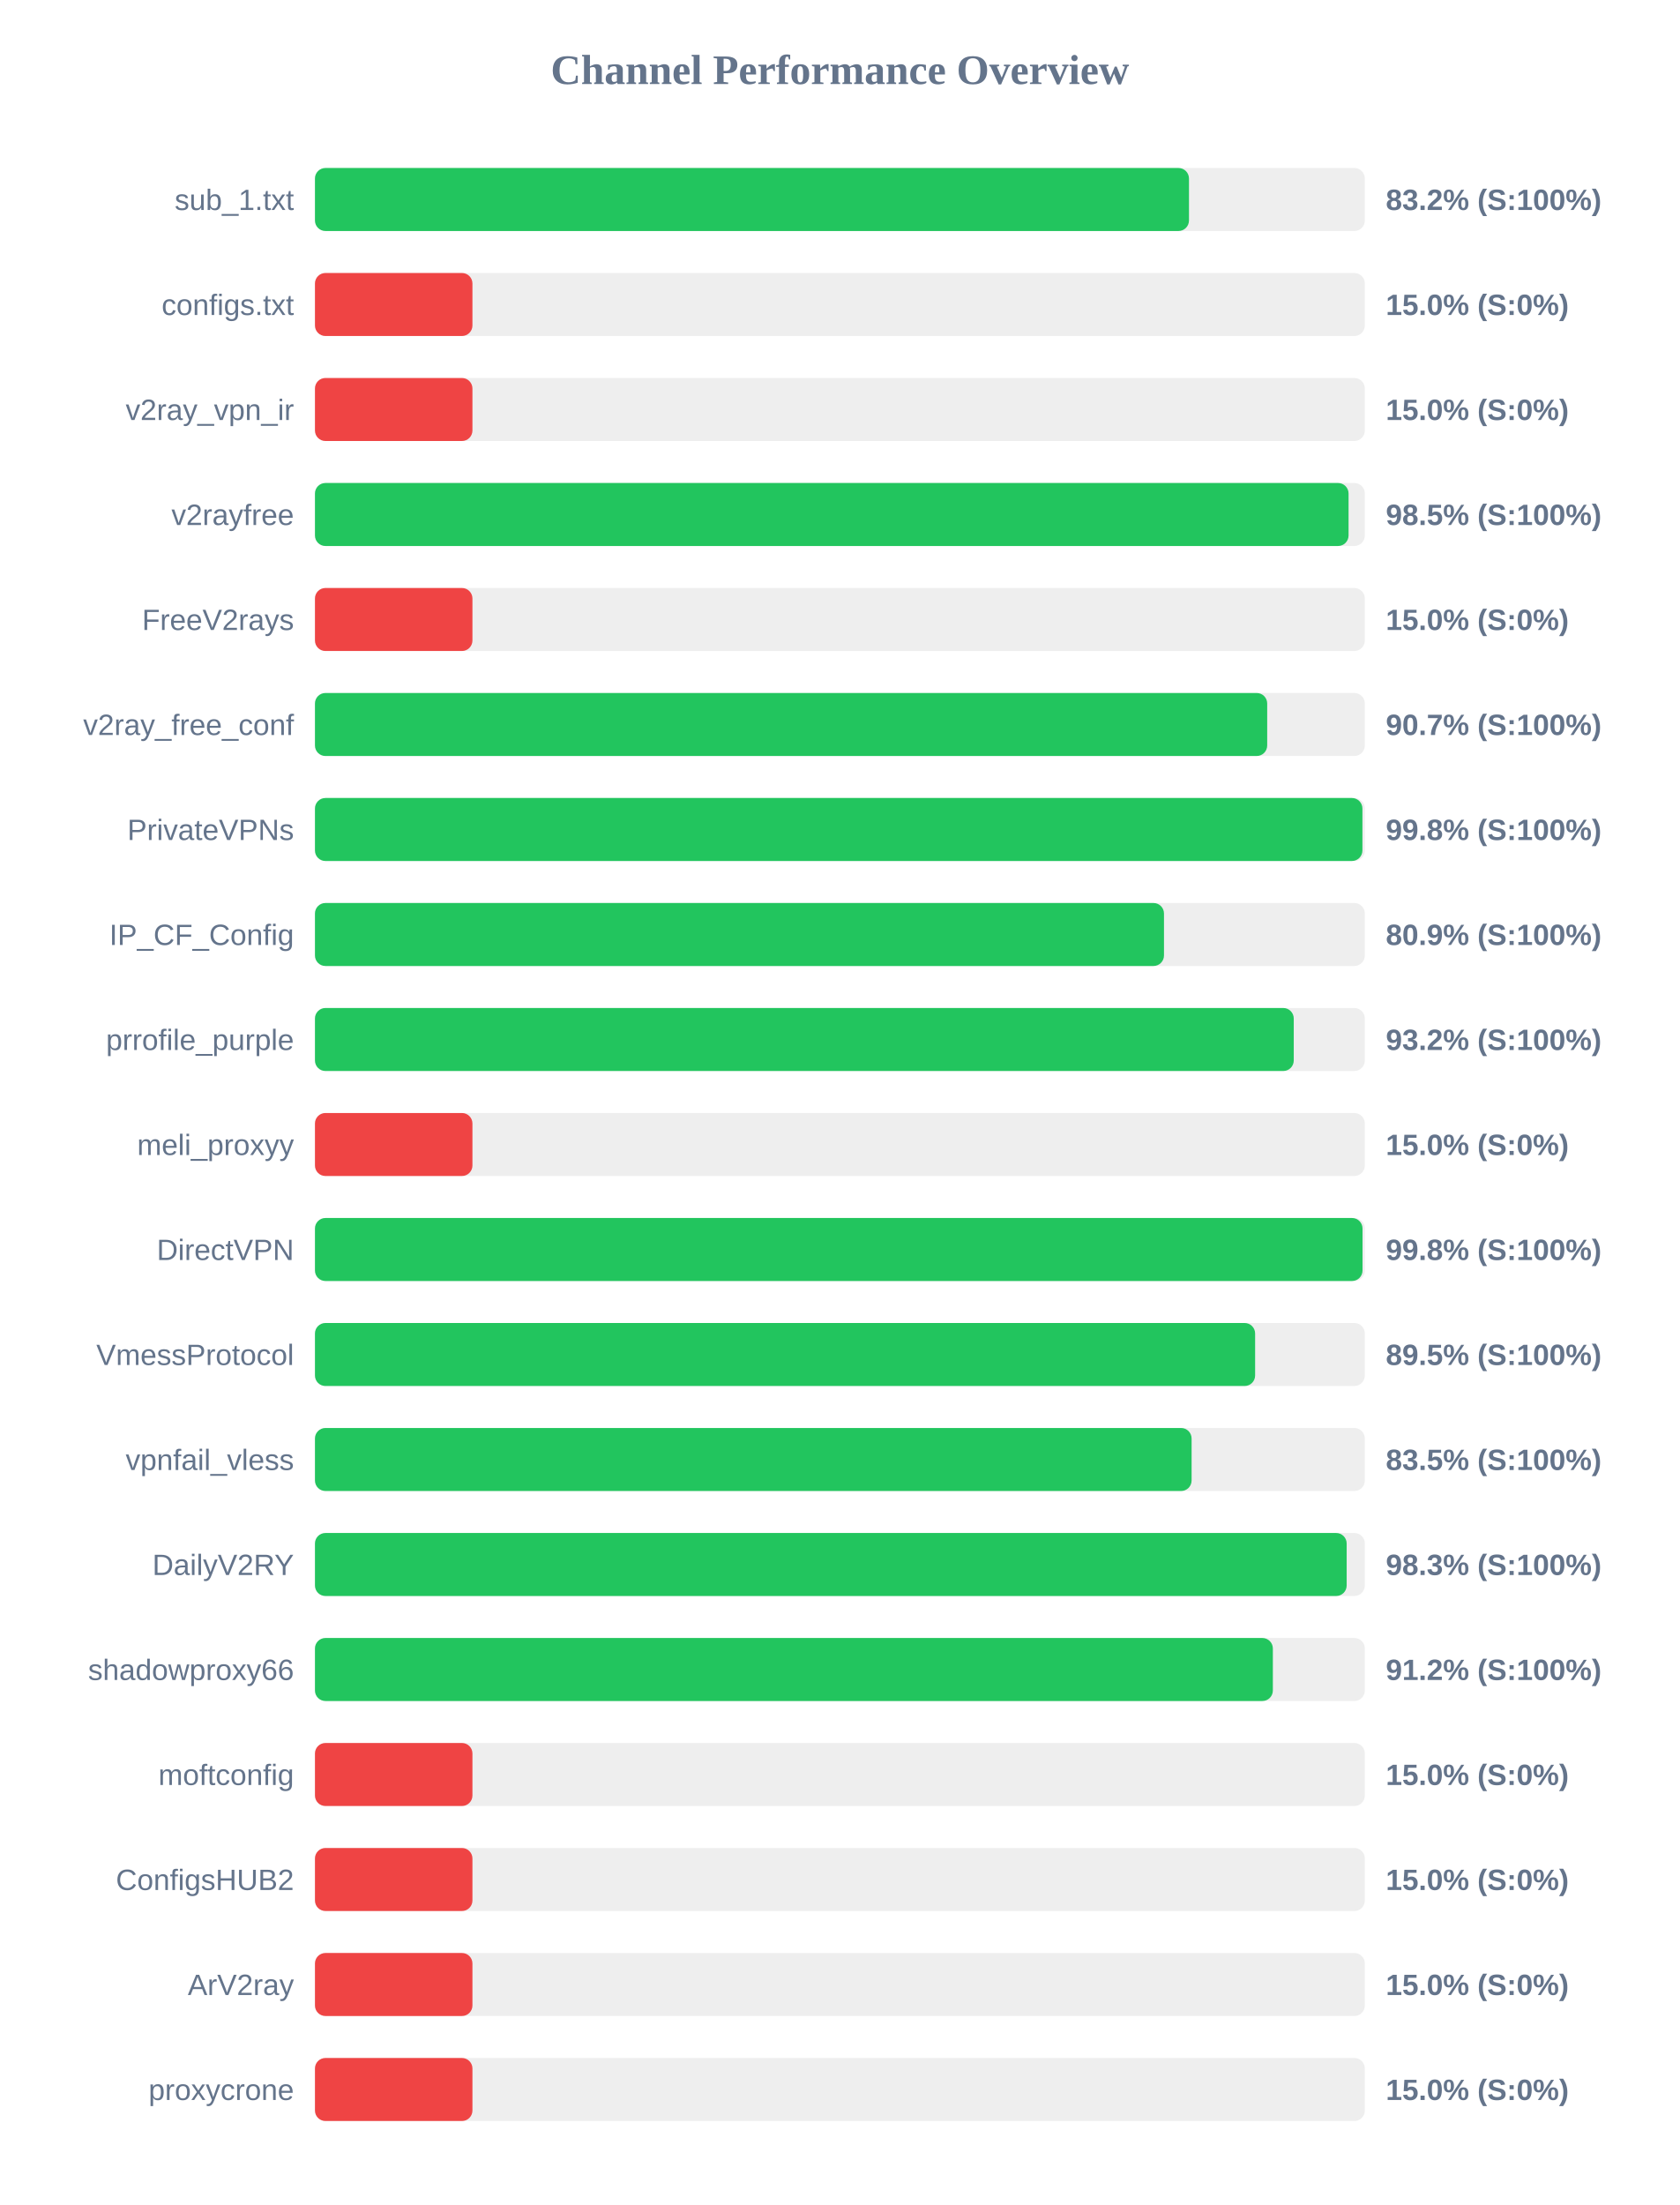
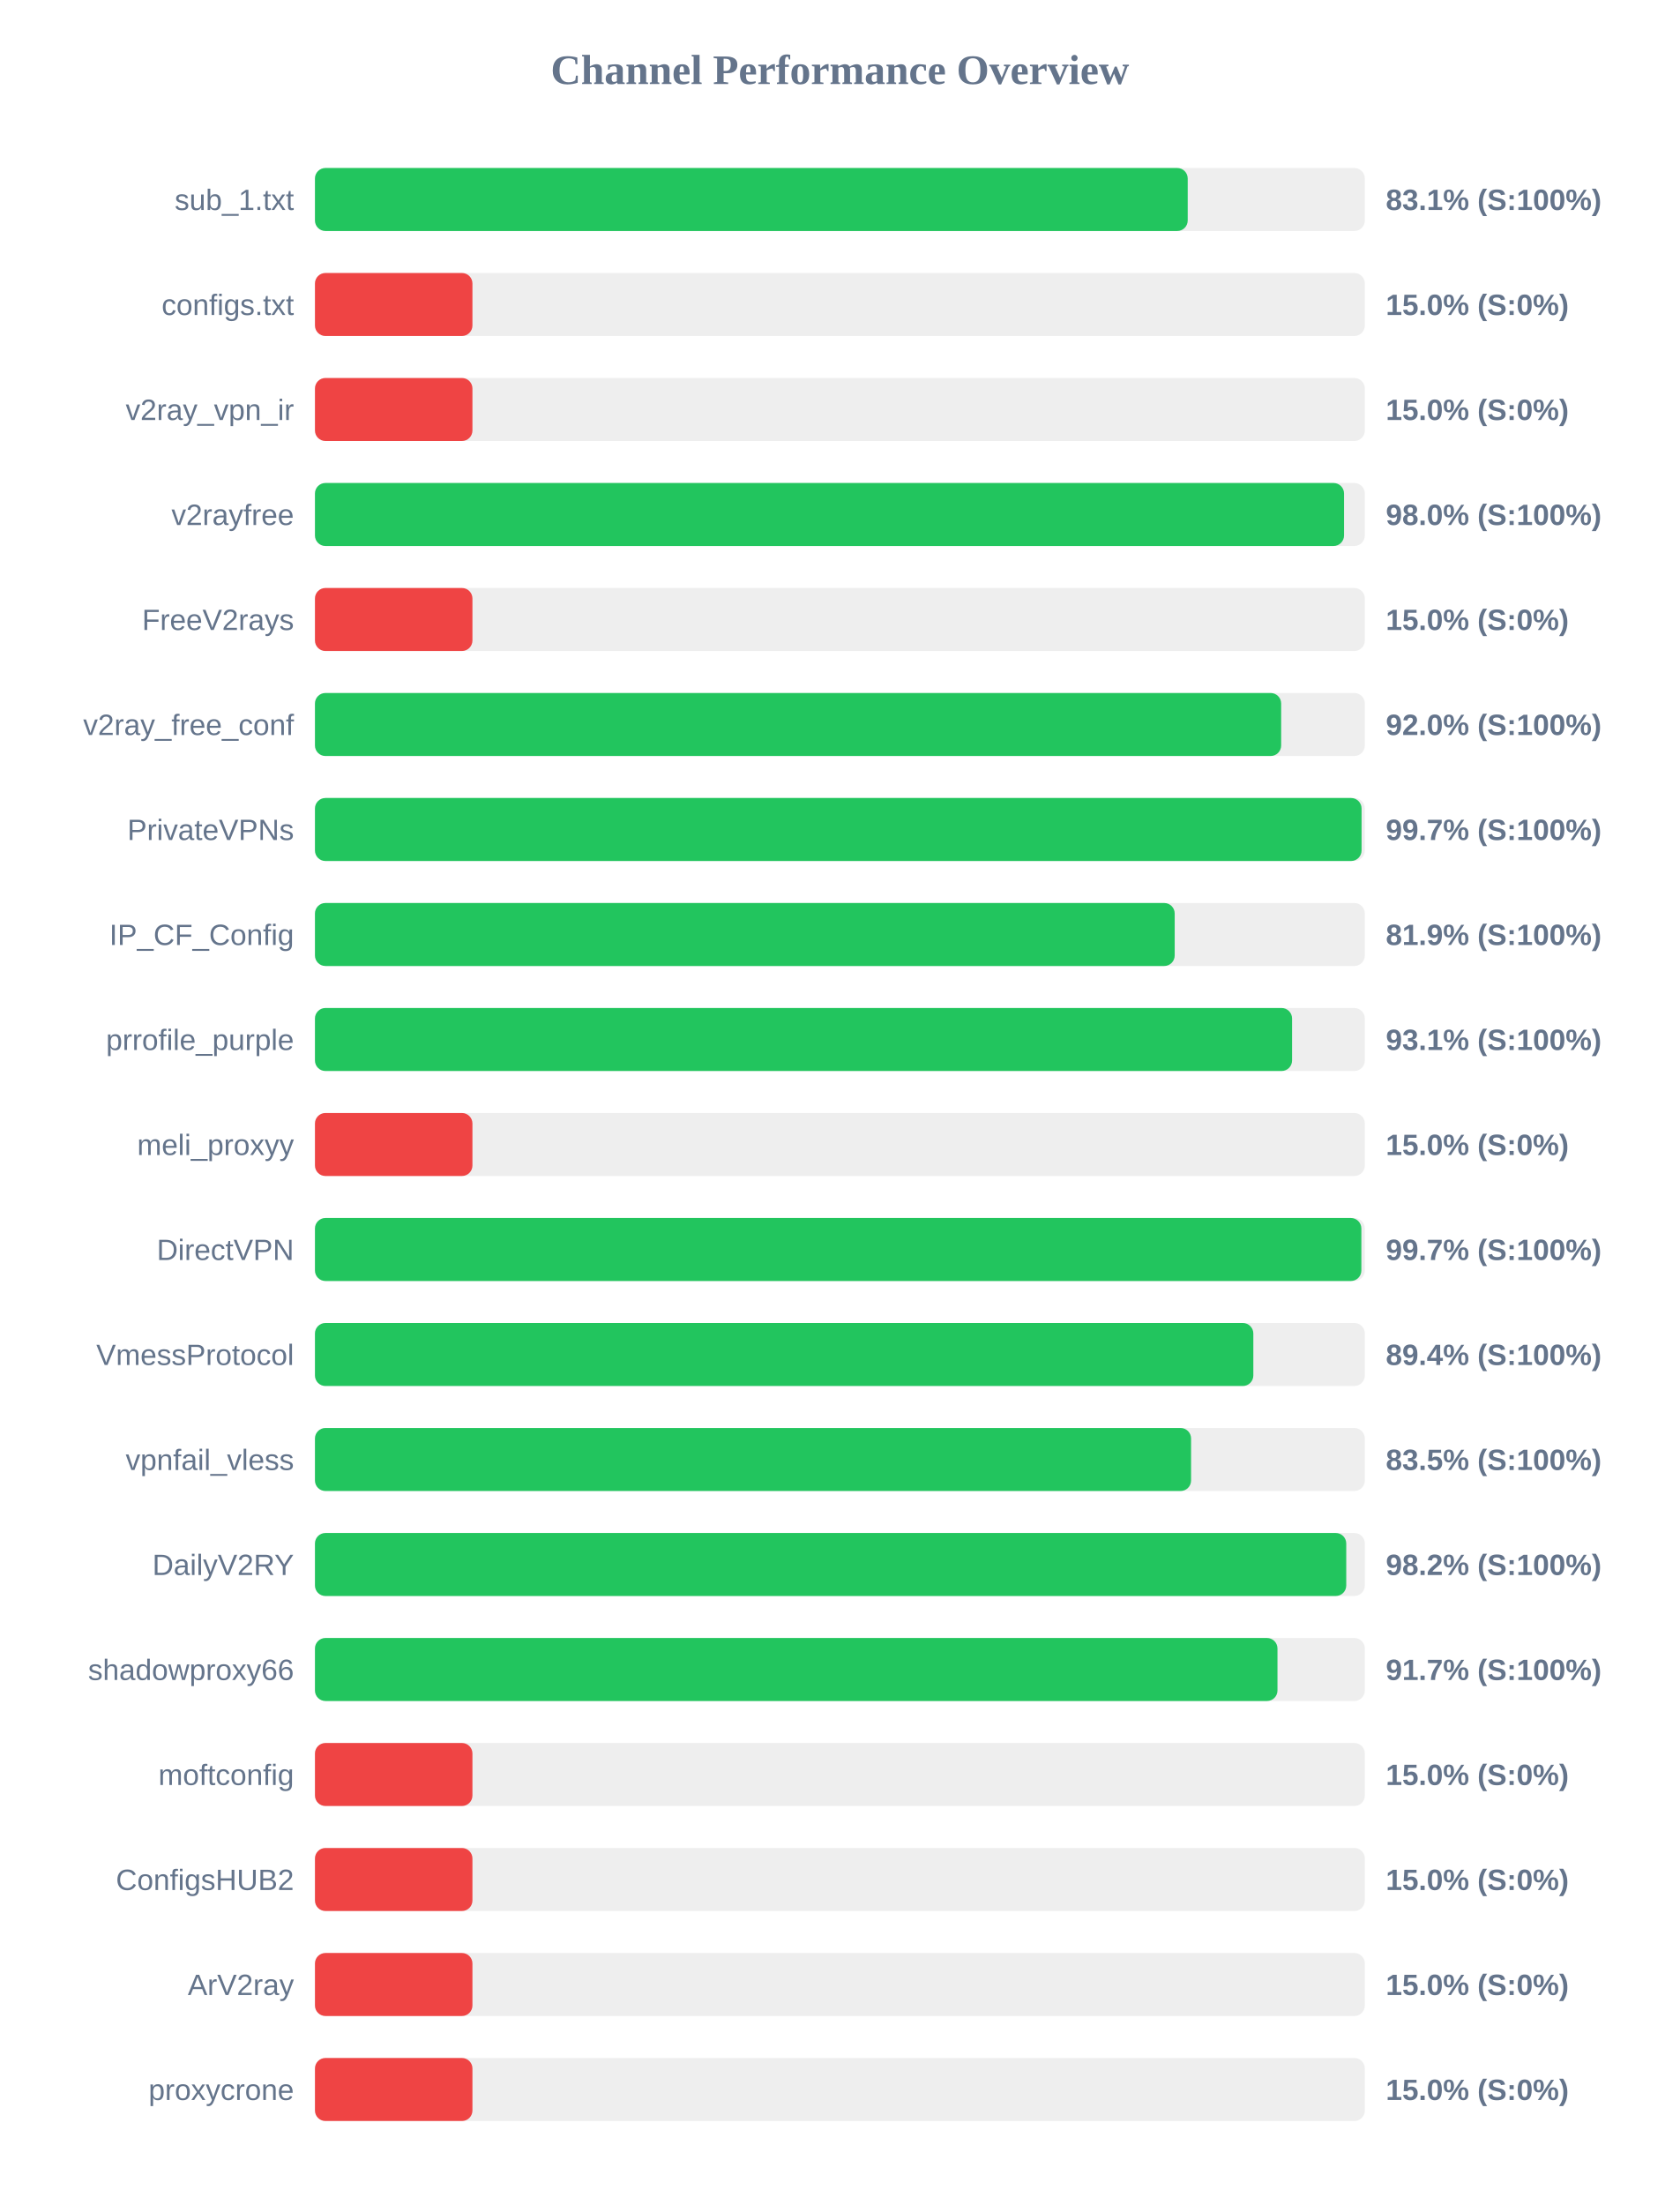
<svg xmlns="http://www.w3.org/2000/svg" width="800" height="1050" version="1.1">
  <style>
        .row { font: 14px Arial; fill: #64748b; }
        .score { font: bold 14px Arial; fill: #64748b; }
    </style>
  <text x="400" y="40" text-anchor="middle" font-size="20px" font-weight="bold" fill="#64748b">Channel Performance Overview</text>
  <rect x="150" y="80" width="500" height="30" fill="#eee" rx="5" />
-   <rect x="150" y="80" width="416.25" height="30" fill="#22c55e" rx="5" />
+   <rect x="150" y="80" width="415.65" height="30" fill="#22c55e" rx="5" />
  <text x="140" y="100" text-anchor="end" class="row">sub_1.txt</text>
-   <text x="660" y="100" text-anchor="start" class="score">83.2% (S:100%)</text>
+   <text x="660" y="100" text-anchor="start" class="score">83.1% (S:100%)</text>
  <rect x="150" y="130" width="500" height="30" fill="#eee" rx="5" />
  <rect x="150" y="130" width="75.0" height="30" fill="#ef4444" rx="5" />
  <text x="140" y="150" text-anchor="end" class="row">configs.txt</text>
  <text x="660" y="150" text-anchor="start" class="score">15.0% (S:0%)</text>
  <rect x="150" y="180" width="500" height="30" fill="#eee" rx="5" />
  <rect x="150" y="180" width="75.0" height="30" fill="#ef4444" rx="5" />
  <text x="140" y="200" text-anchor="end" class="row">v2ray_vpn_ir</text>
  <text x="660" y="200" text-anchor="start" class="score">15.0% (S:0%)</text>
  <rect x="150" y="230" width="500" height="30" fill="#eee" rx="5" />
-   <rect x="150" y="230" width="492.25" height="30" fill="#22c55e" rx="5" />
+   <rect x="150" y="230" width="490.1" height="30" fill="#22c55e" rx="5" />
  <text x="140" y="250" text-anchor="end" class="row">v2rayfree</text>
-   <text x="660" y="250" text-anchor="start" class="score">98.5% (S:100%)</text>
+   <text x="660" y="250" text-anchor="start" class="score">98.0% (S:100%)</text>
  <rect x="150" y="280" width="500" height="30" fill="#eee" rx="5" />
  <rect x="150" y="280" width="75.0" height="30" fill="#ef4444" rx="5" />
  <text x="140" y="300" text-anchor="end" class="row">FreeV2rays</text>
  <text x="660" y="300" text-anchor="start" class="score">15.0% (S:0%)</text>
  <rect x="150" y="330" width="500" height="30" fill="#eee" rx="5" />
-   <rect x="150" y="330" width="453.5" height="30" fill="#22c55e" rx="5" />
+   <rect x="150" y="330" width="460.15" height="30" fill="#22c55e" rx="5" />
  <text x="140" y="350" text-anchor="end" class="row">v2ray_free_conf</text>
-   <text x="660" y="350" text-anchor="start" class="score">90.7% (S:100%)</text>
+   <text x="660" y="350" text-anchor="start" class="score">92.0% (S:100%)</text>
  <rect x="150" y="380" width="500" height="30" fill="#eee" rx="5" />
-   <rect x="150" y="380" width="498.85" height="30" fill="#22c55e" rx="5" />
+   <rect x="150" y="380" width="498.45" height="30" fill="#22c55e" rx="5" />
  <text x="140" y="400" text-anchor="end" class="row">PrivateVPNs</text>
-   <text x="660" y="400" text-anchor="start" class="score">99.8% (S:100%)</text>
+   <text x="660" y="400" text-anchor="start" class="score">99.7% (S:100%)</text>
  <rect x="150" y="430" width="500" height="30" fill="#eee" rx="5" />
-   <rect x="150" y="430" width="404.35" height="30" fill="#22c55e" rx="5" />
+   <rect x="150" y="430" width="409.45" height="30" fill="#22c55e" rx="5" />
  <text x="140" y="450" text-anchor="end" class="row">IP_CF_Config</text>
-   <text x="660" y="450" text-anchor="start" class="score">80.9% (S:100%)</text>
+   <text x="660" y="450" text-anchor="start" class="score">81.9% (S:100%)</text>
  <rect x="150" y="480" width="500" height="30" fill="#eee" rx="5" />
-   <rect x="150" y="480" width="466.15" height="30" fill="#22c55e" rx="5" />
+   <rect x="150" y="480" width="465.35" height="30" fill="#22c55e" rx="5" />
  <text x="140" y="500" text-anchor="end" class="row">prrofile_purple</text>
-   <text x="660" y="500" text-anchor="start" class="score">93.2% (S:100%)</text>
+   <text x="660" y="500" text-anchor="start" class="score">93.1% (S:100%)</text>
  <rect x="150" y="530" width="500" height="30" fill="#eee" rx="5" />
  <rect x="150" y="530" width="75.0" height="30" fill="#ef4444" rx="5" />
  <text x="140" y="550" text-anchor="end" class="row">meli_proxyy</text>
  <text x="660" y="550" text-anchor="start" class="score">15.0% (S:0%)</text>
  <rect x="150" y="580" width="500" height="30" fill="#eee" rx="5" />
-   <rect x="150" y="580" width="498.9" height="30" fill="#22c55e" rx="5" />
+   <rect x="150" y="580" width="498.35" height="30" fill="#22c55e" rx="5" />
  <text x="140" y="600" text-anchor="end" class="row">DirectVPN</text>
-   <text x="660" y="600" text-anchor="start" class="score">99.8% (S:100%)</text>
+   <text x="660" y="600" text-anchor="start" class="score">99.7% (S:100%)</text>
  <rect x="150" y="630" width="500" height="30" fill="#eee" rx="5" />
-   <rect x="150" y="630" width="447.75" height="30" fill="#22c55e" rx="5" />
+   <rect x="150" y="630" width="446.9" height="30" fill="#22c55e" rx="5" />
  <text x="140" y="650" text-anchor="end" class="row">VmessProtocol</text>
-   <text x="660" y="650" text-anchor="start" class="score">89.5% (S:100%)</text>
+   <text x="660" y="650" text-anchor="start" class="score">89.4% (S:100%)</text>
  <rect x="150" y="680" width="500" height="30" fill="#eee" rx="5" />
-   <rect x="150" y="680" width="417.5" height="30" fill="#22c55e" rx="5" />
+   <rect x="150" y="680" width="417.25" height="30" fill="#22c55e" rx="5" />
  <text x="140" y="700" text-anchor="end" class="row">vpnfail_vless</text>
  <text x="660" y="700" text-anchor="start" class="score">83.5% (S:100%)</text>
  <rect x="150" y="730" width="500" height="30" fill="#eee" rx="5" />
-   <rect x="150" y="730" width="491.35" height="30" fill="#22c55e" rx="5" />
+   <rect x="150" y="730" width="491.15" height="30" fill="#22c55e" rx="5" />
  <text x="140" y="750" text-anchor="end" class="row">DailyV2RY</text>
-   <text x="660" y="750" text-anchor="start" class="score">98.3% (S:100%)</text>
+   <text x="660" y="750" text-anchor="start" class="score">98.2% (S:100%)</text>
  <rect x="150" y="780" width="500" height="30" fill="#eee" rx="5" />
-   <rect x="150" y="780" width="456.2" height="30" fill="#22c55e" rx="5" />
+   <rect x="150" y="780" width="458.4" height="30" fill="#22c55e" rx="5" />
  <text x="140" y="800" text-anchor="end" class="row">shadowproxy66</text>
-   <text x="660" y="800" text-anchor="start" class="score">91.2% (S:100%)</text>
+   <text x="660" y="800" text-anchor="start" class="score">91.7% (S:100%)</text>
  <rect x="150" y="830" width="500" height="30" fill="#eee" rx="5" />
  <rect x="150" y="830" width="75.0" height="30" fill="#ef4444" rx="5" />
  <text x="140" y="850" text-anchor="end" class="row">moftconfig</text>
  <text x="660" y="850" text-anchor="start" class="score">15.0% (S:0%)</text>
  <rect x="150" y="880" width="500" height="30" fill="#eee" rx="5" />
  <rect x="150" y="880" width="75.0" height="30" fill="#ef4444" rx="5" />
  <text x="140" y="900" text-anchor="end" class="row">ConfigsHUB2</text>
  <text x="660" y="900" text-anchor="start" class="score">15.0% (S:0%)</text>
  <rect x="150" y="930" width="500" height="30" fill="#eee" rx="5" />
  <rect x="150" y="930" width="75.0" height="30" fill="#ef4444" rx="5" />
  <text x="140" y="950" text-anchor="end" class="row">ArV2ray</text>
  <text x="660" y="950" text-anchor="start" class="score">15.0% (S:0%)</text>
  <rect x="150" y="980" width="500" height="30" fill="#eee" rx="5" />
  <rect x="150" y="980" width="75.0" height="30" fill="#ef4444" rx="5" />
  <text x="140" y="1000" text-anchor="end" class="row">proxycrone</text>
  <text x="660" y="1000" text-anchor="start" class="score">15.0% (S:0%)</text>
</svg>
